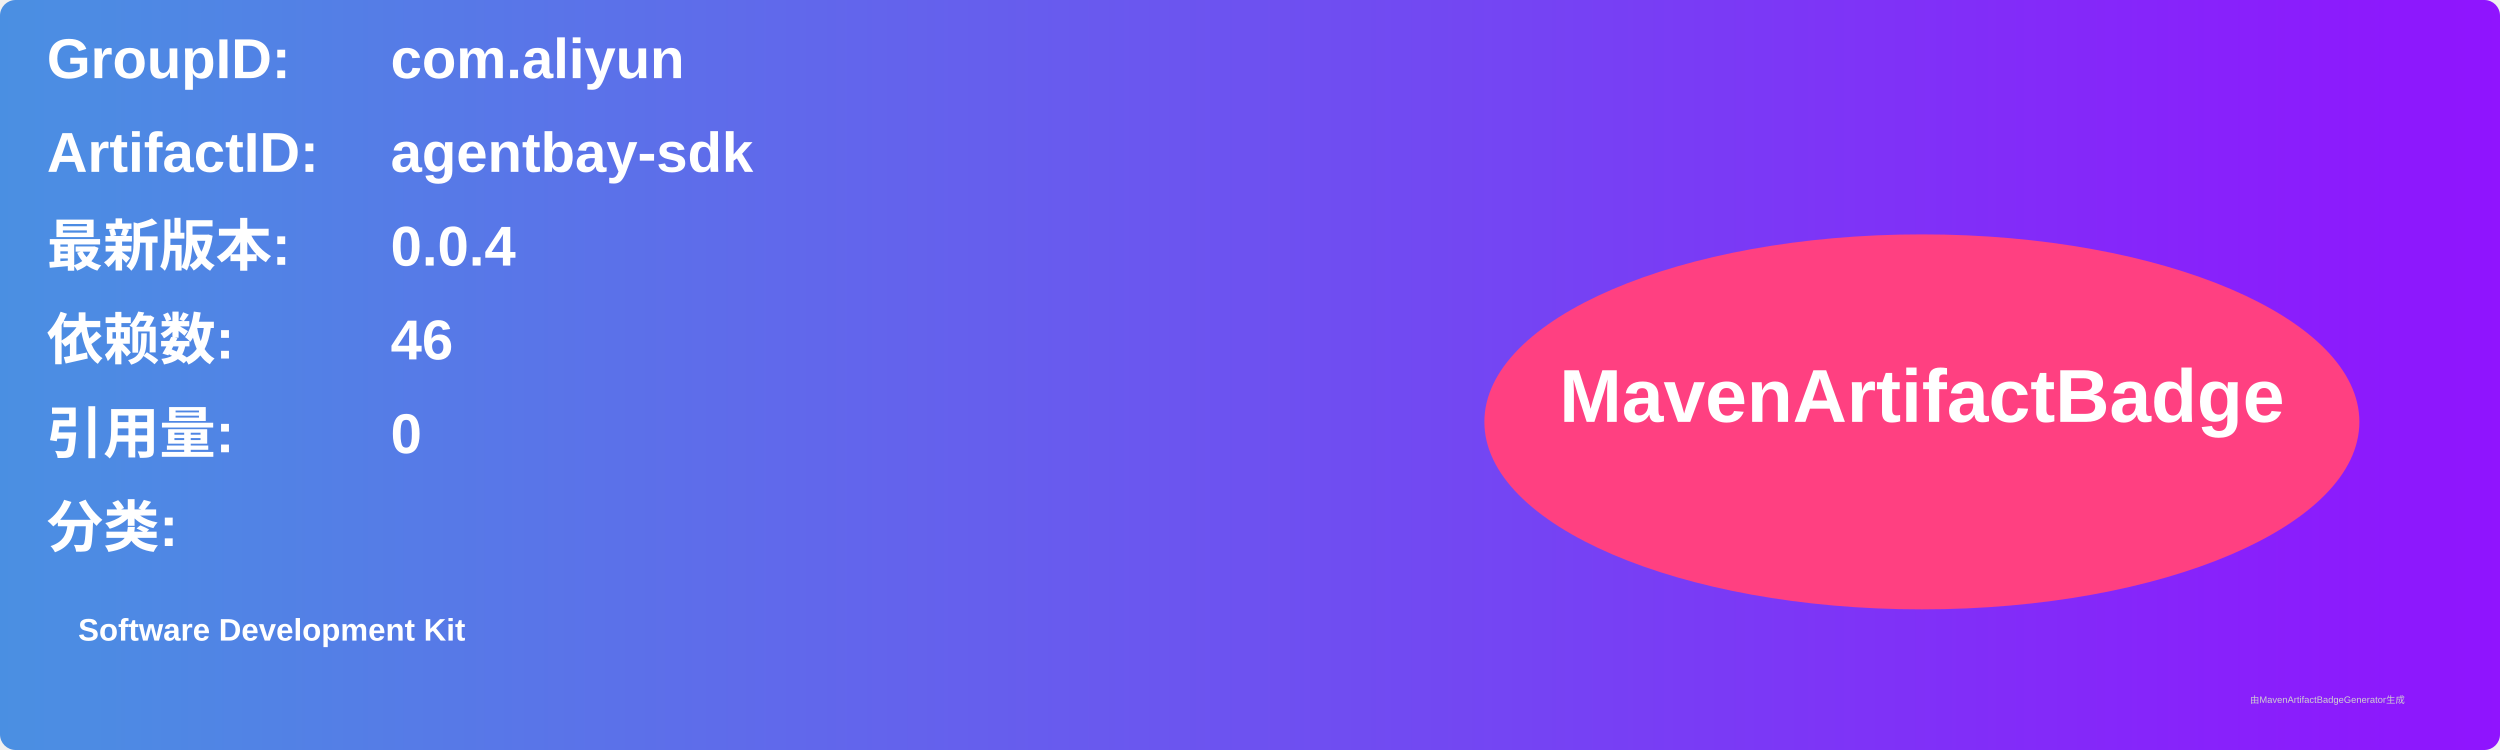
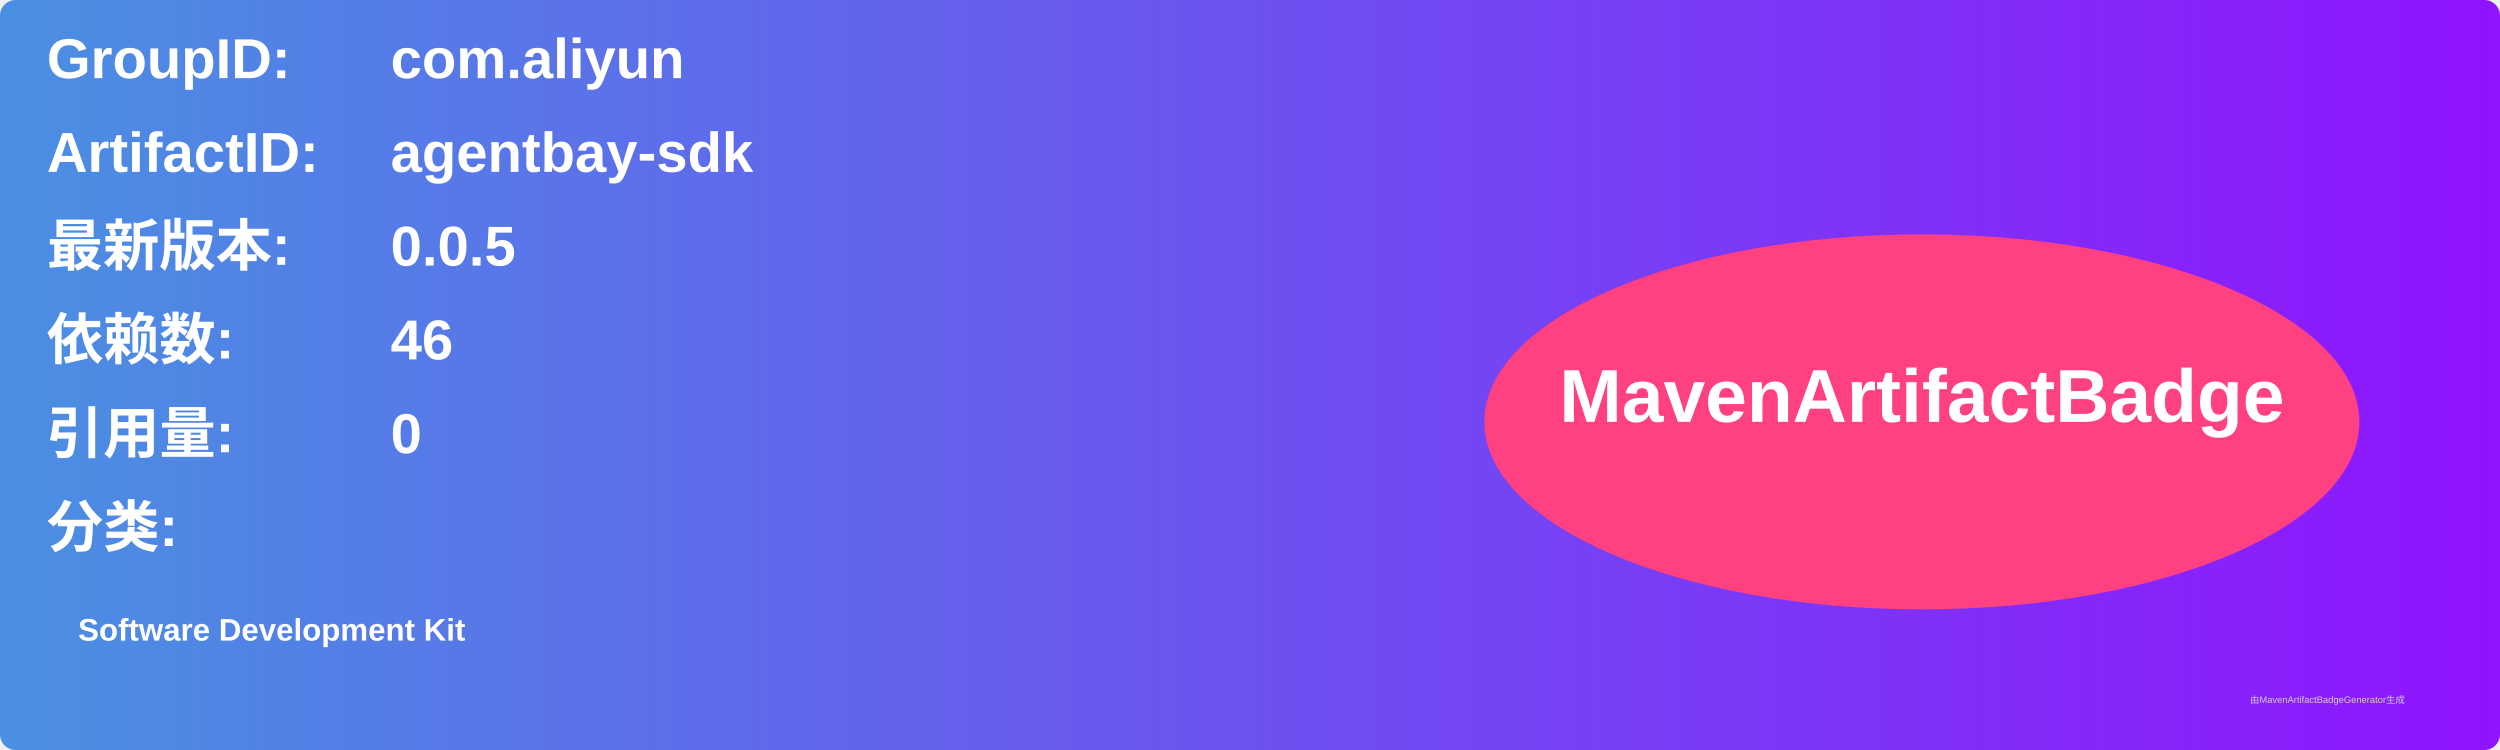
<svg xmlns="http://www.w3.org/2000/svg" width="800" height="240" viewBox="0 0 800 240">
  <linearGradient id="grad" x1="0%" y1="0%" x2="100%" y2="0%">
    <stop offset="0%" stop-color="#4a90e2" />
    <stop offset="100%" stop-color="#9013fe" />
  </linearGradient>
  <rect width="100%" height="100%" rx="5" ry="5" fill="url(#grad)" />
  <g transform="translate(15, 15)">
    <text x="0" y="10" font-family="Arial" font-size="18" fill="white" font-weight="bold" width="260">GroupID:</text>
    <text x="110" y="10" font-family="Arial" font-size="18" fill="white" font-weight="bold" width="460">com.aliyun</text>
    <text x="0" y="40" font-family="Arial" font-size="18" fill="white" font-weight="bold" width="260">ArtifactID:</text>
    <text x="110" y="40" font-family="Arial" font-size="18" fill="white" font-weight="bold" width="460">agentbay-sdk</text>
    <text x="0" y="70" font-family="Arial" font-size="18" fill="white" font-weight="bold">最新版本:</text>
    <text x="110" y="70" font-family="Arial" font-size="18" fill="white" font-weight="bold">
-       <tspan font-weight="bold">0.0.4</tspan>
+       <tspan font-weight="bold">0.0.5</tspan>
    </text>
    <text x="0" y="100" font-family="Arial" font-size="18" fill="white" font-weight="bold">依赖数: </text>
    <text x="110" y="100" font-family="Arial" font-size="18" fill="white">
      <tspan font-weight="bold">46</tspan>
    </text>
    <text x="0" y="130" font-family="Arial" font-size="18" fill="white" font-weight="bold">引用量: </text>
    <text x="110" y="130" font-family="Arial" font-size="18" fill="white">
      <tspan font-weight="bold">0</tspan>
    </text>
    <text x="0" y="160" font-family="Arial" font-size="18" fill="white" font-weight="bold">分类:</text>
    <text x="10" y="190" font-family="Arial" font-size="10" fill="white">
      <tspan font-weight="bold">Software Development Kit</tspan>
    </text>
    <ellipse cx="600" cy="120" rx="140" ry="60" fill="#ff4081" />
    <text x="600" y="120" text-anchor="middle" font-family="Arial" font-size="24" fill="white" font-weight="bold">MavenArtifactBadge</text>
  </g>
  <text x="720" y="225" font-family="Arial" font-size="3" fill="#d0d0d0">由MavenArtifactBadgeGenerator生成</text>
</svg>
